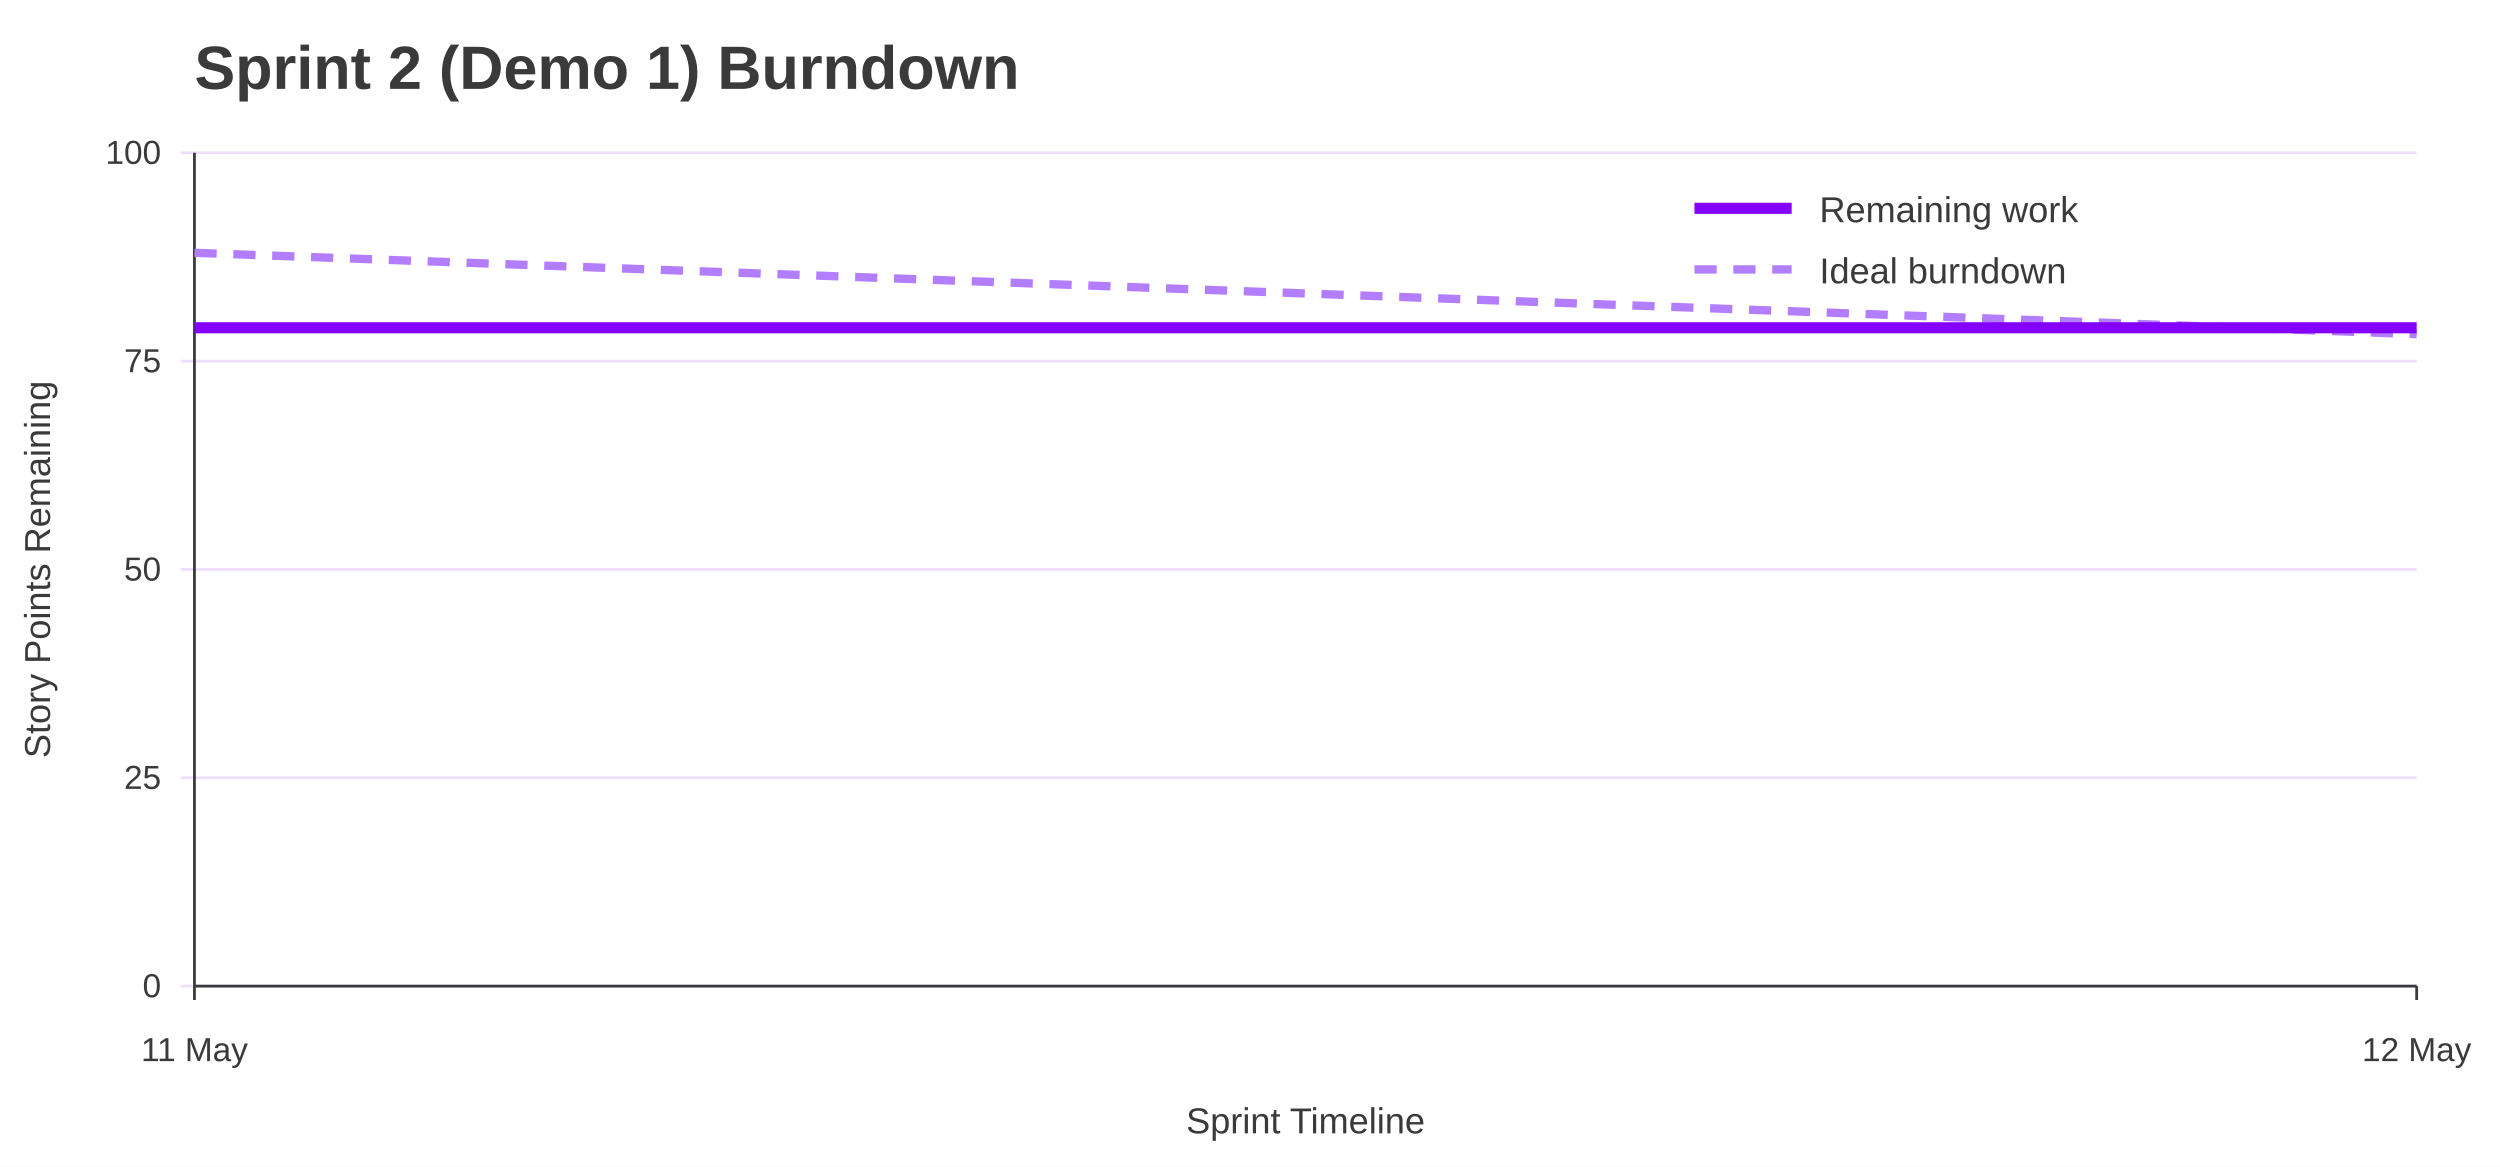
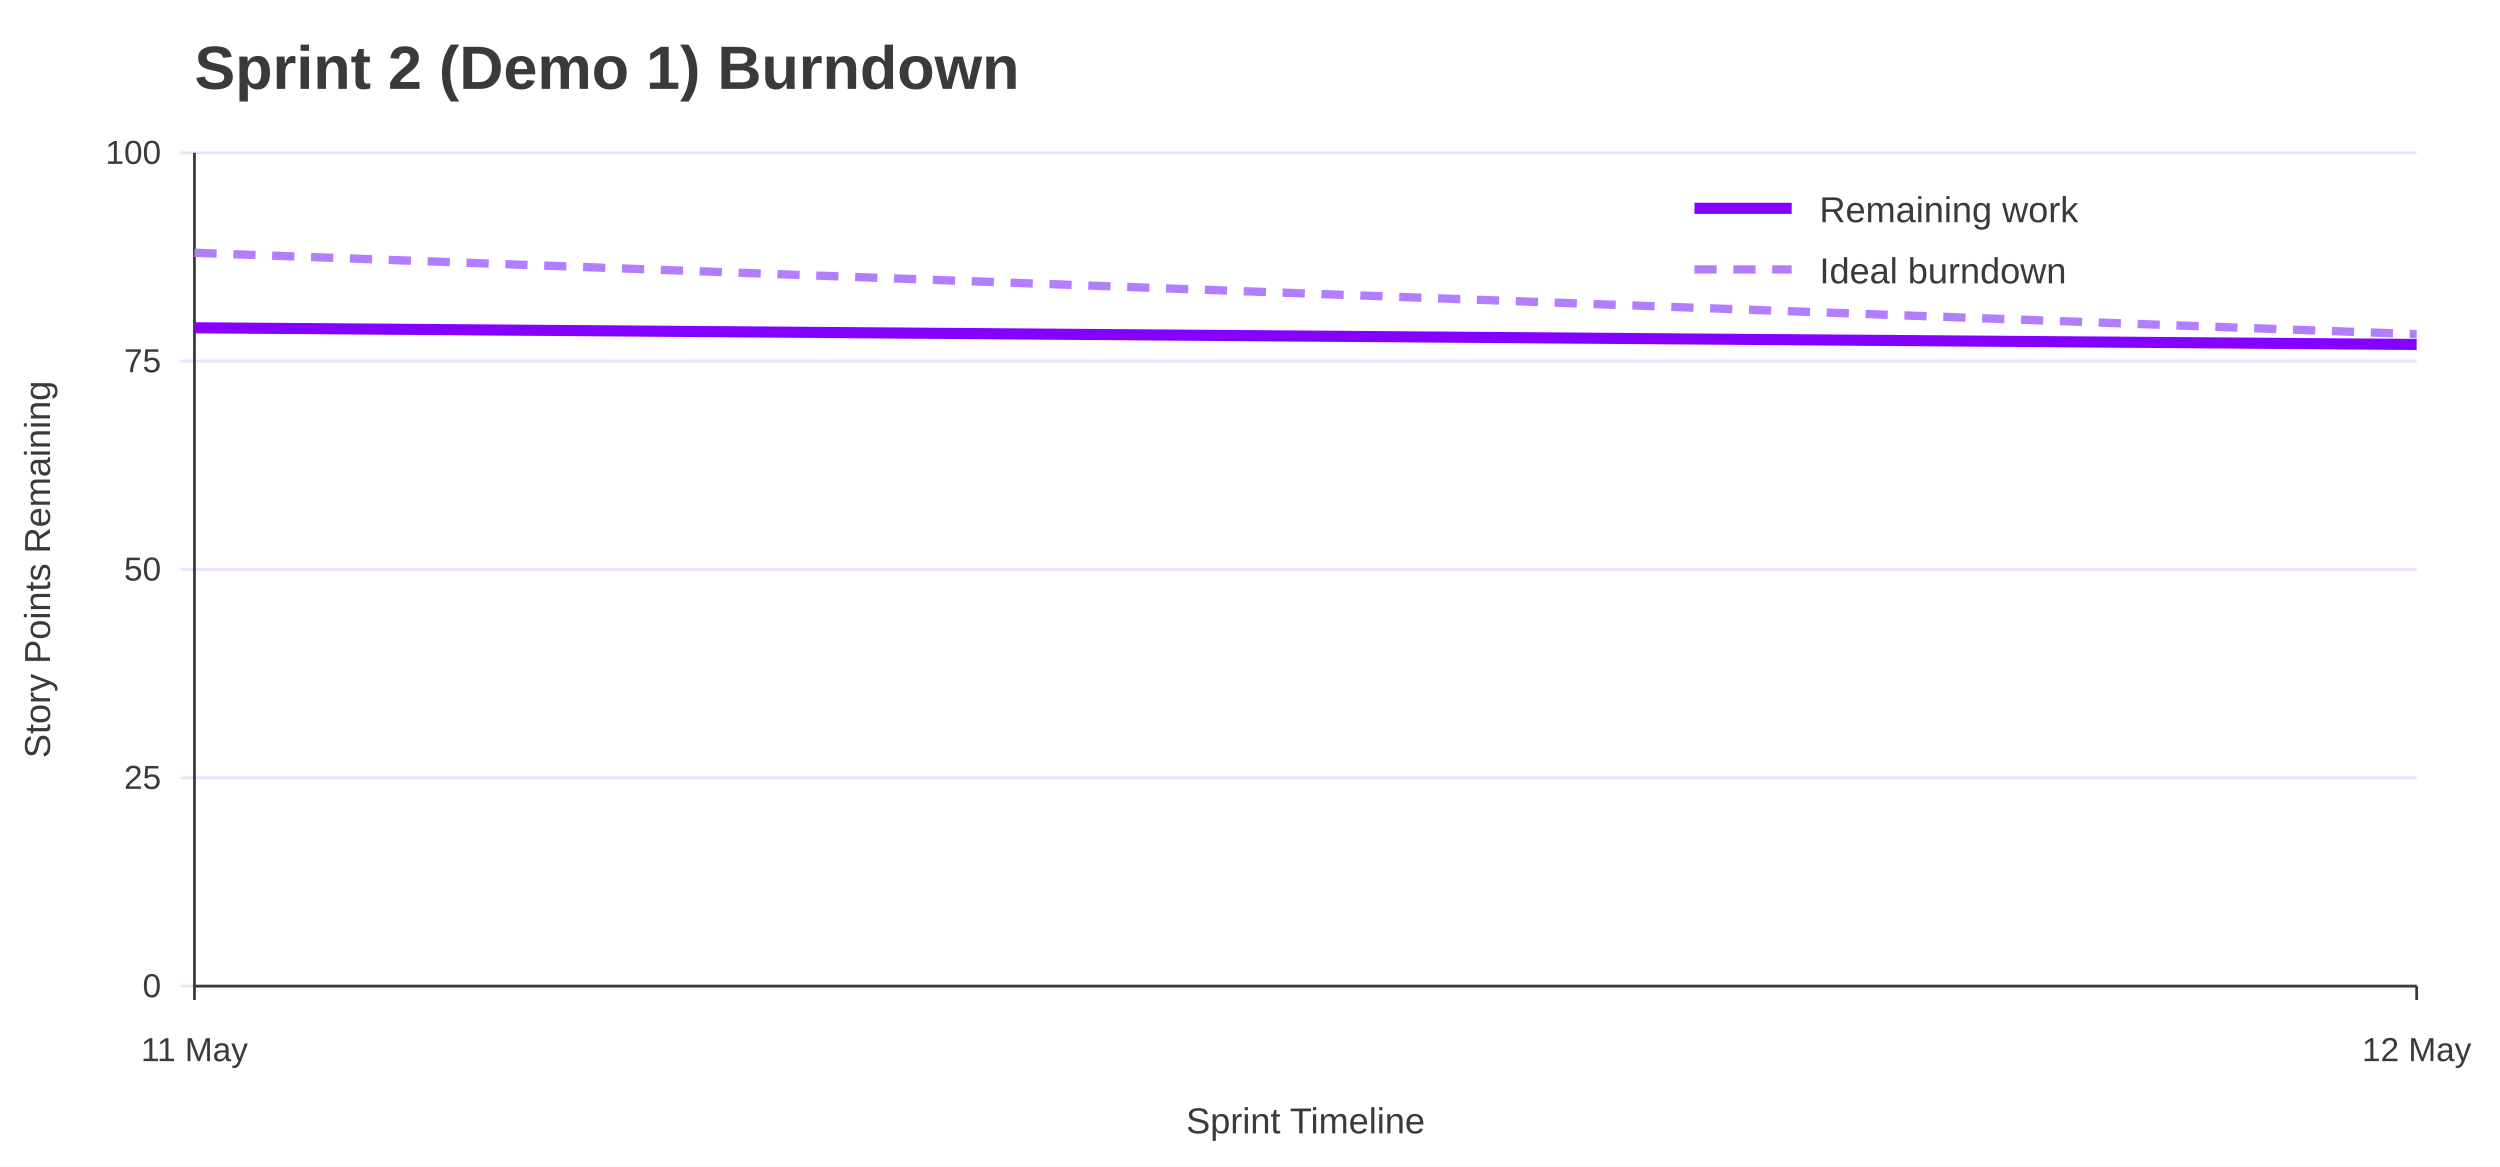
<svg xmlns="http://www.w3.org/2000/svg" width="900" height="420" viewBox="0 0 900 420" role="img" aria-labelledby="title desc">
  <rect width="100%" height="100%" fill="#ffffff" />
  <text x="70" y="32" font-family="Jost, Arial, Helvetica, sans-serif" font-size="22" font-weight="700" fill="#3A3A3A">Sprint 2 (Demo 1) Burndown</text>
  <line x1="65" y1="355.0" x2="870" y2="355.0" stroke="#EEDEFF" />
  <text x="58" y="359.0" font-family="Overpass, Arial, Helvetica, sans-serif" font-size="12" text-anchor="end" fill="#3A3A3A">0</text>
  <line x1="65" y1="280.0" x2="870" y2="280.0" stroke="#EEDEFF" />
  <text x="58" y="284.0" font-family="Overpass, Arial, Helvetica, sans-serif" font-size="12" text-anchor="end" fill="#3A3A3A">25</text>
  <line x1="65" y1="205.0" x2="870" y2="205.0" stroke="#EEDEFF" />
  <text x="58" y="209.0" font-family="Overpass, Arial, Helvetica, sans-serif" font-size="12" text-anchor="end" fill="#3A3A3A">50</text>
  <line x1="65" y1="130.0" x2="870" y2="130.0" stroke="#EEDEFF" />
  <text x="58" y="134.0" font-family="Overpass, Arial, Helvetica, sans-serif" font-size="12" text-anchor="end" fill="#3A3A3A">75</text>
  <line x1="65" y1="55.0" x2="870" y2="55.0" stroke="#EEDEFF" />
  <text x="58" y="59.0" font-family="Overpass, Arial, Helvetica, sans-serif" font-size="12" text-anchor="end" fill="#3A3A3A">100</text>
  <line x1="70.0" y1="355" x2="70.0" y2="360" stroke="#3A3A3A" />
  <text x="70.0" y="382" font-family="Overpass, Arial, Helvetica, sans-serif" font-size="12" text-anchor="middle" fill="#3A3A3A">11 May</text>
  <line x1="870.0" y1="355" x2="870.0" y2="360" stroke="#3A3A3A" />
  <text x="870.0" y="382" font-family="Overpass, Arial, Helvetica, sans-serif" font-size="12" text-anchor="middle" fill="#3A3A3A">12 May</text>
  <line x1="70" y1="55" x2="70" y2="355" stroke="#3A3A3A" />
  <line x1="70" y1="355" x2="870" y2="355" stroke="#3A3A3A" />
  <text x="18" y="205.0" font-family="Overpass, Arial, Helvetica, sans-serif" font-size="13" text-anchor="middle" transform="rotate(-90 18 205.0)" fill="#3A3A3A">Story Points Remaining</text>
  <text x="470.0" y="408" font-family="Overpass, Arial, Helvetica, sans-serif" font-size="13" text-anchor="middle" fill="#3A3A3A">Sprint Timeline</text>
  <polyline points="70.0,91.0 870.0,120.3" fill="none" stroke="#B37DFF" stroke-width="3" stroke-dasharray="8 6" />
-   <polyline points="70.0,118.0 870.0,118.0" fill="none" stroke="#8400FF" stroke-width="4" />
+   <polyline points="70.0,118.0 870.0,124.0" fill="none" stroke="#8400FF" stroke-width="4" />
  <line x1="610" y1="75" x2="645" y2="75" stroke="#8400FF" stroke-width="4" />
  <text x="655" y="80" font-family="Overpass, Arial, Helvetica, sans-serif" font-size="13" fill="#3A3A3A">Remaining work</text>
  <line x1="610" y1="97" x2="645" y2="97" stroke="#B37DFF" stroke-width="3" stroke-dasharray="8 6" />
  <text x="655" y="102" font-family="Overpass, Arial, Helvetica, sans-serif" font-size="13" fill="#3A3A3A">Ideal burndown</text>
</svg>
